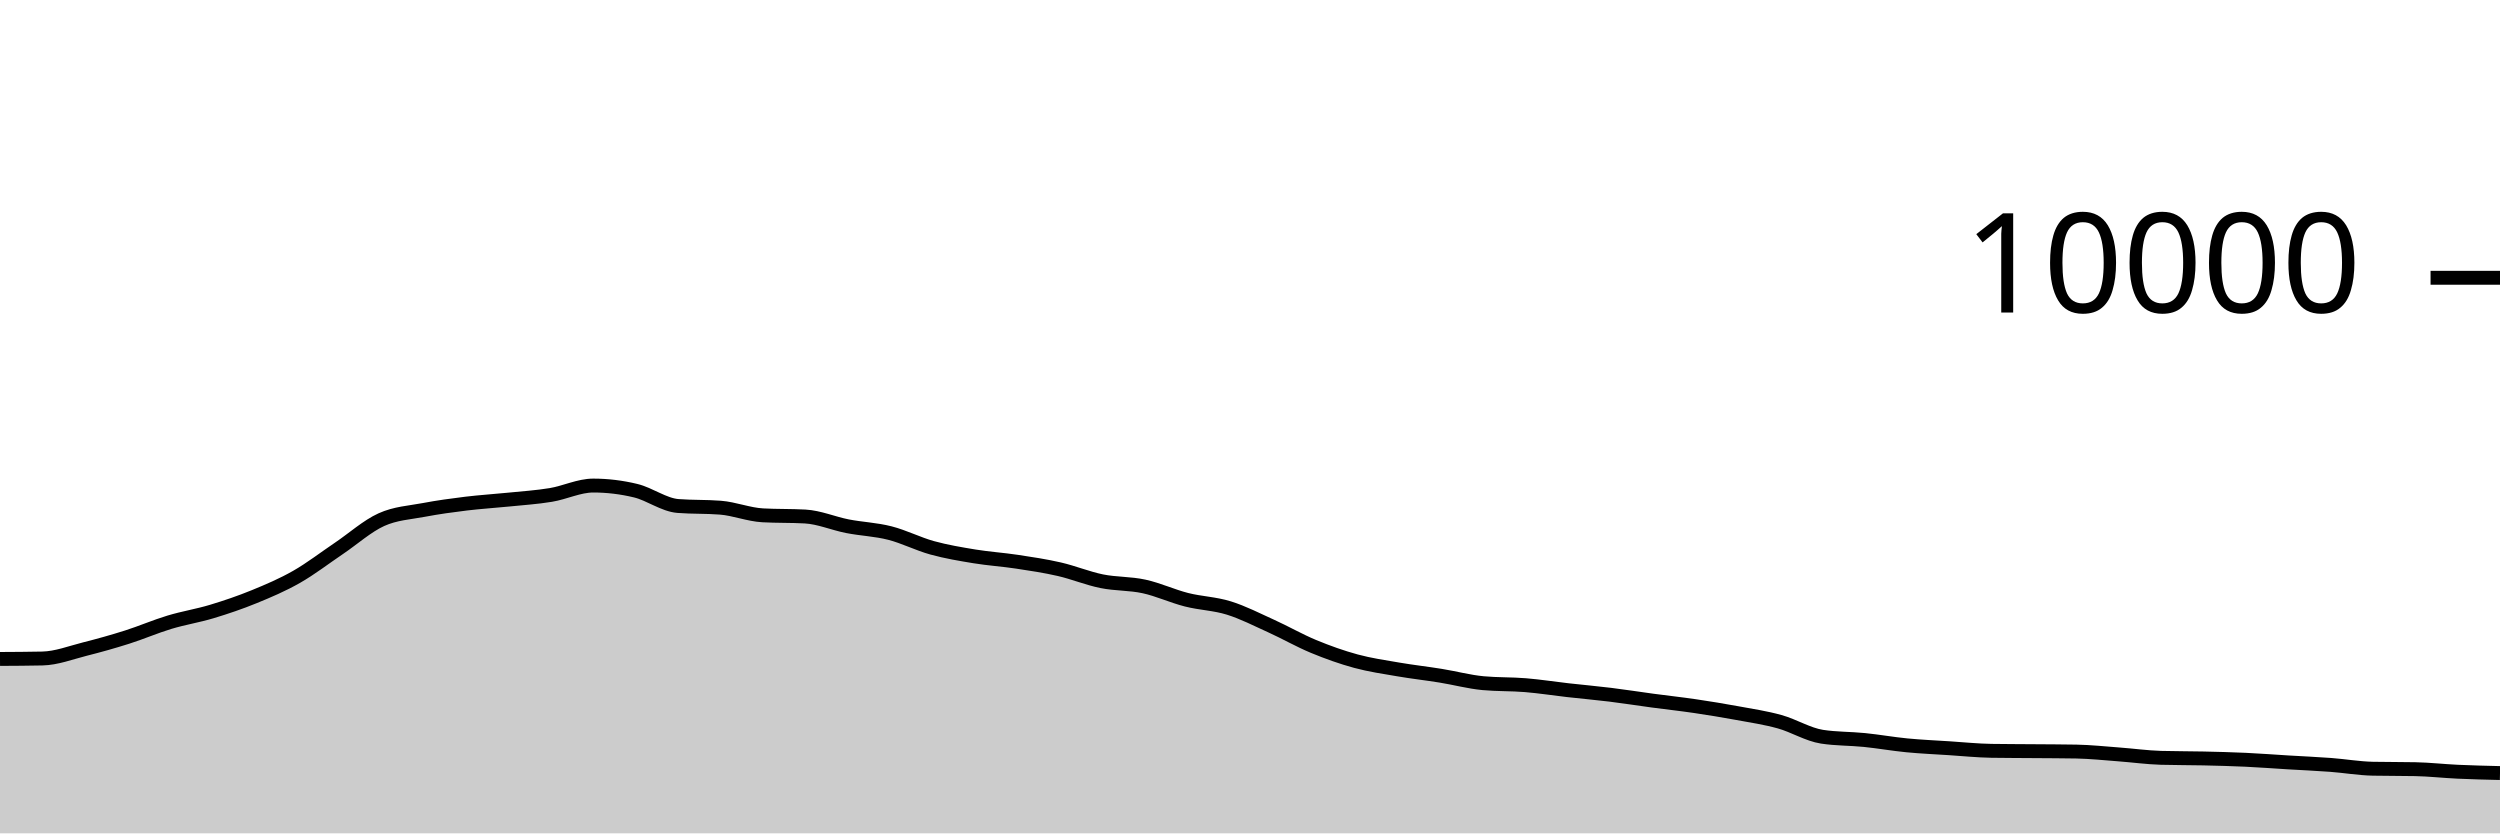
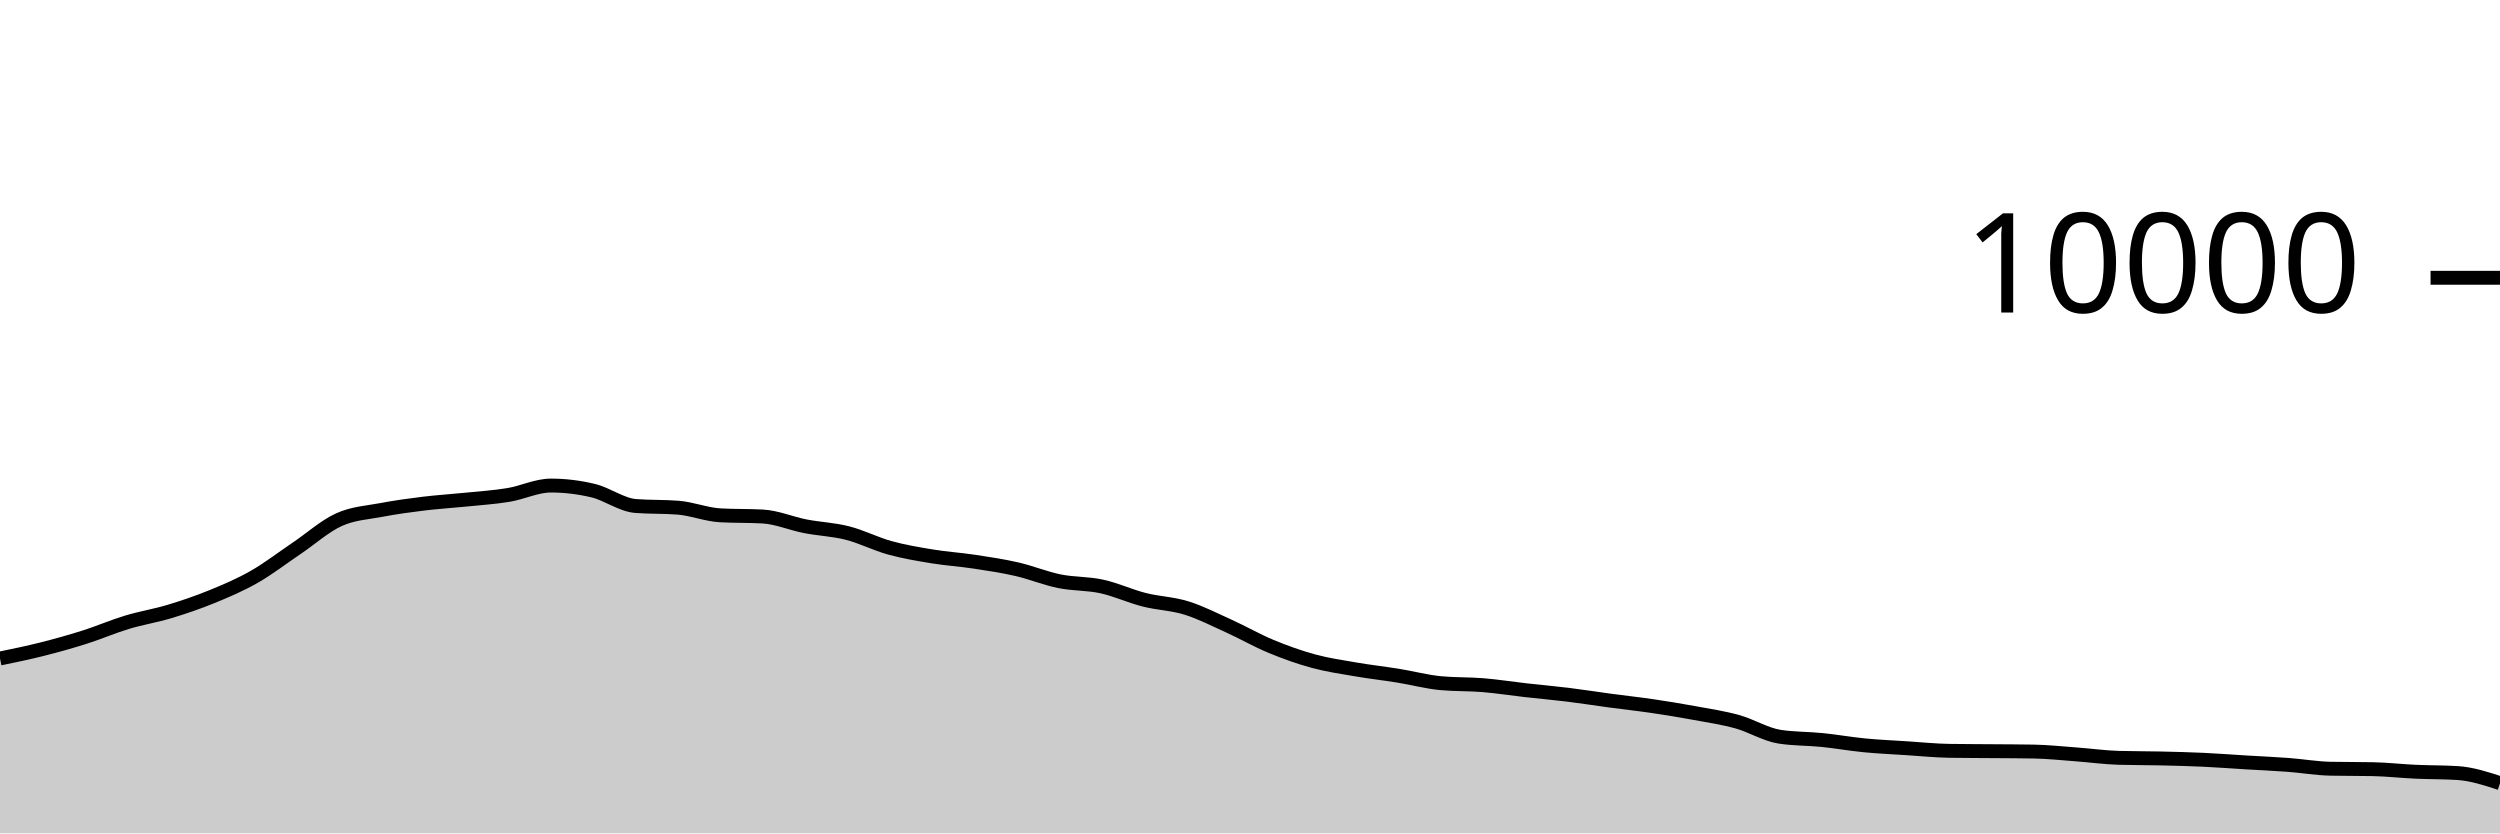
<svg xmlns="http://www.w3.org/2000/svg" viewBox="0 0 180 60">
  <g transform="translate(0,20)">
-     <path class="area" fill="rgba(0, 0, 0, 0.2)" d="M0,27.444C1.017,27.439,2.034,27.433,3.051,27.412C4.068,27.391,5.085,26.993,6.102,26.736C7.119,26.479,8.136,26.195,9.153,25.872C10.169,25.549,11.186,25.107,12.203,24.8C13.22,24.493,14.237,24.335,15.254,24.028C16.271,23.721,17.288,23.376,18.305,22.96C19.322,22.544,20.339,22.112,21.356,21.532C22.373,20.952,23.39,20.166,24.407,19.48C25.424,18.794,26.441,17.877,27.458,17.416C28.475,16.955,29.492,16.909,30.508,16.716C31.525,16.523,32.542,16.384,33.559,16.26C34.576,16.136,35.593,16.076,36.61,15.972C37.627,15.868,38.644,15.805,39.661,15.636C40.678,15.467,41.695,14.96,42.712,14.96C43.729,14.96,44.746,15.083,45.763,15.328C46.78,15.573,47.797,16.352,48.814,16.432C49.831,16.512,50.847,16.472,51.864,16.552C52.881,16.632,53.898,17.048,54.915,17.104C55.932,17.16,56.949,17.132,57.966,17.188C58.983,17.244,60,17.689,61.017,17.888C62.034,18.087,63.051,18.121,64.068,18.38C65.085,18.639,66.102,19.164,67.119,19.444C68.136,19.724,69.153,19.893,70.169,20.06C71.186,20.227,72.203,20.29,73.22,20.444C74.237,20.598,75.254,20.75,76.271,20.984C77.288,21.218,78.305,21.641,79.322,21.848C80.339,22.055,81.356,22.002,82.373,22.224C83.39,22.446,84.407,22.921,85.424,23.18C86.441,23.439,87.458,23.46,88.475,23.776C89.492,24.092,90.508,24.615,91.525,25.076C92.542,25.537,93.559,26.123,94.576,26.544C95.593,26.965,96.61,27.328,97.627,27.604C98.644,27.88,99.661,28.025,100.678,28.2C101.695,28.375,102.712,28.487,103.729,28.652C104.746,28.817,105.763,29.092,106.78,29.188C107.797,29.284,108.814,29.248,109.831,29.332C110.847,29.416,111.864,29.577,112.881,29.692C113.898,29.807,114.915,29.895,115.932,30.02C116.949,30.145,117.966,30.307,118.983,30.444C120,30.581,121.017,30.69,122.034,30.84C123.051,30.99,124.068,31.157,125.085,31.344C126.102,31.531,127.119,31.681,128.136,31.964C129.153,32.247,130.169,32.887,131.186,33.044C132.203,33.201,133.22,33.177,134.237,33.28C135.254,33.383,136.271,33.565,137.288,33.664C138.305,33.763,139.322,33.806,140.339,33.872C141.356,33.938,142.373,34.044,143.39,34.06C144.407,34.076,145.424,34.075,146.441,34.084C147.458,34.093,148.475,34.093,149.492,34.112C150.508,34.131,151.525,34.241,152.542,34.316C153.559,34.391,154.576,34.535,155.593,34.564C156.61,34.593,157.627,34.585,158.644,34.608C159.661,34.631,160.678,34.657,161.695,34.704C162.712,34.751,163.729,34.831,164.746,34.892C165.763,34.953,166.78,34.996,167.797,35.072C168.814,35.148,169.831,35.327,170.847,35.348C171.864,35.369,172.881,35.359,173.898,35.38C174.915,35.401,175.932,35.517,176.949,35.564C177.966,35.611,178.983,35.635,180,35.66L180,40C178.983,40,177.966,40,176.949,40C175.932,40,174.915,40,173.898,40C172.881,40,171.864,40,170.847,40C169.831,40,168.814,40,167.797,40C166.78,40,165.763,40,164.746,40C163.729,40,162.712,40,161.695,40C160.678,40,159.661,40,158.644,40C157.627,40,156.61,40,155.593,40C154.576,40,153.559,40,152.542,40C151.525,40,150.508,40,149.492,40C148.475,40,147.458,40,146.441,40C145.424,40,144.407,40,143.39,40C142.373,40,141.356,40,140.339,40C139.322,40,138.305,40,137.288,40C136.271,40,135.254,40,134.237,40C133.22,40,132.203,40,131.186,40C130.169,40,129.153,40,128.136,40C127.119,40,126.102,40,125.085,40C124.068,40,123.051,40,122.034,40C121.017,40,120,40,118.983,40C117.966,40,116.949,40,115.932,40C114.915,40,113.898,40,112.881,40C111.864,40,110.847,40,109.831,40C108.814,40,107.797,40,106.78,40C105.763,40,104.746,40,103.729,40C102.712,40,101.695,40,100.678,40C99.661,40,98.644,40,97.627,40C96.61,40,95.593,40,94.576,40C93.559,40,92.542,40,91.525,40C90.508,40,89.492,40,88.475,40C87.458,40,86.441,40,85.424,40C84.407,40,83.39,40,82.373,40C81.356,40,80.339,40,79.322,40C78.305,40,77.288,40,76.271,40C75.254,40,74.237,40,73.22,40C72.203,40,71.186,40,70.169,40C69.153,40,68.136,40,67.119,40C66.102,40,65.085,40,64.068,40C63.051,40,62.034,40,61.017,40C60,40,58.983,40,57.966,40C56.949,40,55.932,40,54.915,40C53.898,40,52.881,40,51.864,40C50.847,40,49.831,40,48.814,40C47.797,40,46.78,40,45.763,40C44.746,40,43.729,40,42.712,40C41.695,40,40.678,40,39.661,40C38.644,40,37.627,40,36.61,40C35.593,40,34.576,40,33.559,40C32.542,40,31.525,40,30.508,40C29.492,40,28.475,40,27.458,40C26.441,40,25.424,40,24.407,40C23.39,40,22.373,40,21.356,40C20.339,40,19.322,40,18.305,40C17.288,40,16.271,40,15.254,40C14.237,40,13.22,40,12.203,40C11.186,40,10.169,40,9.153,40C8.136,40,7.119,40,6.102,40C5.085,40,4.068,40,3.051,40C2.034,40,1.017,40,0,40Z" />
-     <path class="line" stroke="black" fill="none" d="M0,27.444C1.017,27.439,2.034,27.433,3.051,27.412C4.068,27.391,5.085,26.993,6.102,26.736C7.119,26.479,8.136,26.195,9.153,25.872C10.169,25.549,11.186,25.107,12.203,24.8C13.22,24.493,14.237,24.335,15.254,24.028C16.271,23.721,17.288,23.376,18.305,22.96C19.322,22.544,20.339,22.112,21.356,21.532C22.373,20.952,23.39,20.166,24.407,19.48C25.424,18.794,26.441,17.877,27.458,17.416C28.475,16.955,29.492,16.909,30.508,16.716C31.525,16.523,32.542,16.384,33.559,16.26C34.576,16.136,35.593,16.076,36.61,15.972C37.627,15.868,38.644,15.805,39.661,15.636C40.678,15.467,41.695,14.96,42.712,14.96C43.729,14.96,44.746,15.083,45.763,15.328C46.78,15.573,47.797,16.352,48.814,16.432C49.831,16.512,50.847,16.472,51.864,16.552C52.881,16.632,53.898,17.048,54.915,17.104C55.932,17.16,56.949,17.132,57.966,17.188C58.983,17.244,60,17.689,61.017,17.888C62.034,18.087,63.051,18.121,64.068,18.38C65.085,18.639,66.102,19.164,67.119,19.444C68.136,19.724,69.153,19.893,70.169,20.06C71.186,20.227,72.203,20.29,73.22,20.444C74.237,20.598,75.254,20.75,76.271,20.984C77.288,21.218,78.305,21.641,79.322,21.848C80.339,22.055,81.356,22.002,82.373,22.224C83.39,22.446,84.407,22.921,85.424,23.18C86.441,23.439,87.458,23.46,88.475,23.776C89.492,24.092,90.508,24.615,91.525,25.076C92.542,25.537,93.559,26.123,94.576,26.544C95.593,26.965,96.61,27.328,97.627,27.604C98.644,27.88,99.661,28.025,100.678,28.2C101.695,28.375,102.712,28.487,103.729,28.652C104.746,28.817,105.763,29.092,106.78,29.188C107.797,29.284,108.814,29.248,109.831,29.332C110.847,29.416,111.864,29.577,112.881,29.692C113.898,29.807,114.915,29.895,115.932,30.02C116.949,30.145,117.966,30.307,118.983,30.444C120,30.581,121.017,30.69,122.034,30.84C123.051,30.99,124.068,31.157,125.085,31.344C126.102,31.531,127.119,31.681,128.136,31.964C129.153,32.247,130.169,32.887,131.186,33.044C132.203,33.201,133.22,33.177,134.237,33.28C135.254,33.383,136.271,33.565,137.288,33.664C138.305,33.763,139.322,33.806,140.339,33.872C141.356,33.938,142.373,34.044,143.39,34.06C144.407,34.076,145.424,34.075,146.441,34.084C147.458,34.093,148.475,34.093,149.492,34.112C150.508,34.131,151.525,34.241,152.542,34.316C153.559,34.391,154.576,34.535,155.593,34.564C156.61,34.593,157.627,34.585,158.644,34.608C159.661,34.631,160.678,34.657,161.695,34.704C162.712,34.751,163.729,34.831,164.746,34.892C165.763,34.953,166.78,34.996,167.797,35.072C168.814,35.148,169.831,35.327,170.847,35.348C171.864,35.369,172.881,35.359,173.898,35.38C174.915,35.401,175.932,35.517,176.949,35.564C177.966,35.611,178.983,35.635,180,35.66" />
+     <path class="area" fill="rgba(0, 0, 0, 0.2)" d="M0,27.412C1.017,27.202,2.034,26.993,3.051,26.736C4.068,26.479,5.085,26.195,6.102,25.872C7.119,25.549,8.136,25.107,9.153,24.8C10.169,24.493,11.186,24.335,12.203,24.028C13.22,23.721,14.237,23.376,15.254,22.96C16.271,22.544,17.288,22.112,18.305,21.532C19.322,20.952,20.339,20.166,21.356,19.48C22.373,18.794,23.39,17.877,24.407,17.416C25.424,16.955,26.441,16.909,27.458,16.716C28.475,16.523,29.492,16.384,30.508,16.26C31.525,16.136,32.542,16.076,33.559,15.972C34.576,15.868,35.593,15.805,36.61,15.636C37.627,15.467,38.644,14.96,39.661,14.96C40.678,14.96,41.695,15.083,42.712,15.328C43.729,15.573,44.746,16.352,45.763,16.432C46.78,16.512,47.797,16.472,48.814,16.552C49.831,16.632,50.847,17.048,51.864,17.104C52.881,17.16,53.898,17.132,54.915,17.188C55.932,17.244,56.949,17.689,57.966,17.888C58.983,18.087,60,18.121,61.017,18.38C62.034,18.639,63.051,19.164,64.068,19.444C65.085,19.724,66.102,19.893,67.119,20.06C68.136,20.227,69.153,20.29,70.169,20.444C71.186,20.598,72.203,20.75,73.22,20.984C74.237,21.218,75.254,21.641,76.271,21.848C77.288,22.055,78.305,22.002,79.322,22.224C80.339,22.446,81.356,22.921,82.373,23.18C83.39,23.439,84.407,23.46,85.424,23.776C86.441,24.092,87.458,24.615,88.475,25.076C89.492,25.537,90.508,26.123,91.525,26.544C92.542,26.965,93.559,27.328,94.576,27.604C95.593,27.88,96.61,28.025,97.627,28.2C98.644,28.375,99.661,28.487,100.678,28.652C101.695,28.817,102.712,29.092,103.729,29.188C104.746,29.284,105.763,29.248,106.78,29.332C107.797,29.416,108.814,29.577,109.831,29.692C110.847,29.807,111.864,29.895,112.881,30.02C113.898,30.145,114.915,30.307,115.932,30.444C116.949,30.581,117.966,30.69,118.983,30.84C120,30.99,121.017,31.157,122.034,31.344C123.051,31.531,124.068,31.681,125.085,31.964C126.102,32.247,127.119,32.887,128.136,33.044C129.153,33.201,130.169,33.177,131.186,33.28C132.203,33.383,133.22,33.565,134.237,33.664C135.254,33.763,136.271,33.806,137.288,33.872C138.305,33.938,139.322,34.044,140.339,34.06C141.356,34.076,142.373,34.075,143.39,34.084C144.407,34.093,145.424,34.093,146.441,34.112C147.458,34.131,148.475,34.241,149.492,34.316C150.508,34.391,151.525,34.535,152.542,34.564C153.559,34.593,154.576,34.585,155.593,34.608C156.61,34.631,157.627,34.657,158.644,34.704C159.661,34.751,160.678,34.831,161.695,34.892C162.712,34.953,163.729,34.996,164.746,35.072C165.763,35.148,166.78,35.327,167.797,35.348C168.814,35.369,169.831,35.359,170.847,35.38C171.864,35.401,172.881,35.517,173.898,35.564C174.915,35.611,175.932,35.596,176.949,35.66C177.966,35.724,178.983,36.056,180,36.388L180,40C178.983,40,177.966,40,176.949,40C175.932,40,174.915,40,173.898,40C172.881,40,171.864,40,170.847,40C169.831,40,168.814,40,167.797,40C166.78,40,165.763,40,164.746,40C163.729,40,162.712,40,161.695,40C160.678,40,159.661,40,158.644,40C157.627,40,156.61,40,155.593,40C154.576,40,153.559,40,152.542,40C151.525,40,150.508,40,149.492,40C148.475,40,147.458,40,146.441,40C145.424,40,144.407,40,143.39,40C142.373,40,141.356,40,140.339,40C139.322,40,138.305,40,137.288,40C136.271,40,135.254,40,134.237,40C133.22,40,132.203,40,131.186,40C130.169,40,129.153,40,128.136,40C127.119,40,126.102,40,125.085,40C124.068,40,123.051,40,122.034,40C121.017,40,120,40,118.983,40C117.966,40,116.949,40,115.932,40C114.915,40,113.898,40,112.881,40C111.864,40,110.847,40,109.831,40C108.814,40,107.797,40,106.78,40C105.763,40,104.746,40,103.729,40C102.712,40,101.695,40,100.678,40C99.661,40,98.644,40,97.627,40C96.61,40,95.593,40,94.576,40C93.559,40,92.542,40,91.525,40C90.508,40,89.492,40,88.475,40C87.458,40,86.441,40,85.424,40C84.407,40,83.39,40,82.373,40C81.356,40,80.339,40,79.322,40C78.305,40,77.288,40,76.271,40C75.254,40,74.237,40,73.22,40C72.203,40,71.186,40,70.169,40C69.153,40,68.136,40,67.119,40C66.102,40,65.085,40,64.068,40C63.051,40,62.034,40,61.017,40C60,40,58.983,40,57.966,40C56.949,40,55.932,40,54.915,40C53.898,40,52.881,40,51.864,40C50.847,40,49.831,40,48.814,40C47.797,40,46.78,40,45.763,40C44.746,40,43.729,40,42.712,40C41.695,40,40.678,40,39.661,40C38.644,40,37.627,40,36.61,40C35.593,40,34.576,40,33.559,40C32.542,40,31.525,40,30.508,40C29.492,40,28.475,40,27.458,40C26.441,40,25.424,40,24.407,40C23.39,40,22.373,40,21.356,40C20.339,40,19.322,40,18.305,40C17.288,40,16.271,40,15.254,40C14.237,40,13.22,40,12.203,40C11.186,40,10.169,40,9.153,40C8.136,40,7.119,40,6.102,40C5.085,40,4.068,40,3.051,40C2.034,40,1.017,40,0,40Z" />
+     <path class="line" stroke="black" fill="none" d="M0,27.412C1.017,27.202,2.034,26.993,3.051,26.736C4.068,26.479,5.085,26.195,6.102,25.872C7.119,25.549,8.136,25.107,9.153,24.8C10.169,24.493,11.186,24.335,12.203,24.028C13.22,23.721,14.237,23.376,15.254,22.96C16.271,22.544,17.288,22.112,18.305,21.532C19.322,20.952,20.339,20.166,21.356,19.48C22.373,18.794,23.39,17.877,24.407,17.416C25.424,16.955,26.441,16.909,27.458,16.716C28.475,16.523,29.492,16.384,30.508,16.26C31.525,16.136,32.542,16.076,33.559,15.972C34.576,15.868,35.593,15.805,36.61,15.636C37.627,15.467,38.644,14.96,39.661,14.96C40.678,14.96,41.695,15.083,42.712,15.328C43.729,15.573,44.746,16.352,45.763,16.432C46.78,16.512,47.797,16.472,48.814,16.552C49.831,16.632,50.847,17.048,51.864,17.104C52.881,17.16,53.898,17.132,54.915,17.188C55.932,17.244,56.949,17.689,57.966,17.888C58.983,18.087,60,18.121,61.017,18.38C62.034,18.639,63.051,19.164,64.068,19.444C65.085,19.724,66.102,19.893,67.119,20.06C68.136,20.227,69.153,20.29,70.169,20.444C71.186,20.598,72.203,20.75,73.22,20.984C74.237,21.218,75.254,21.641,76.271,21.848C77.288,22.055,78.305,22.002,79.322,22.224C80.339,22.446,81.356,22.921,82.373,23.18C83.39,23.439,84.407,23.46,85.424,23.776C86.441,24.092,87.458,24.615,88.475,25.076C89.492,25.537,90.508,26.123,91.525,26.544C92.542,26.965,93.559,27.328,94.576,27.604C95.593,27.88,96.61,28.025,97.627,28.2C98.644,28.375,99.661,28.487,100.678,28.652C101.695,28.817,102.712,29.092,103.729,29.188C104.746,29.284,105.763,29.248,106.78,29.332C107.797,29.416,108.814,29.577,109.831,29.692C110.847,29.807,111.864,29.895,112.881,30.02C113.898,30.145,114.915,30.307,115.932,30.444C116.949,30.581,117.966,30.69,118.983,30.84C120,30.99,121.017,31.157,122.034,31.344C123.051,31.531,124.068,31.681,125.085,31.964C126.102,32.247,127.119,32.887,128.136,33.044C129.153,33.201,130.169,33.177,131.186,33.28C132.203,33.383,133.22,33.565,134.237,33.664C135.254,33.763,136.271,33.806,137.288,33.872C138.305,33.938,139.322,34.044,140.339,34.06C141.356,34.076,142.373,34.075,143.39,34.084C144.407,34.093,145.424,34.093,146.441,34.112C147.458,34.131,148.475,34.241,149.492,34.316C150.508,34.391,151.525,34.535,152.542,34.564C153.559,34.593,154.576,34.585,155.593,34.608C156.61,34.631,157.627,34.657,158.644,34.704C159.661,34.751,160.678,34.831,161.695,34.892C162.712,34.953,163.729,34.996,164.746,35.072C165.763,35.148,166.78,35.327,167.797,35.348C168.814,35.369,169.831,35.359,170.847,35.38C171.864,35.401,172.881,35.517,173.898,35.564C174.915,35.611,175.932,35.596,176.949,35.66C177.966,35.724,178.983,36.056,180,36.388" />
    <path class="axis-ceiling" stroke-width="1" stroke="black" fill="none" d="M175,0L180,0" />
    <text class="axis-ceiling-label" font-family="sans-serif" text-anchor="end" font-size="10px" x="170" y="2.5">10000</text>
  </g>
</svg>
